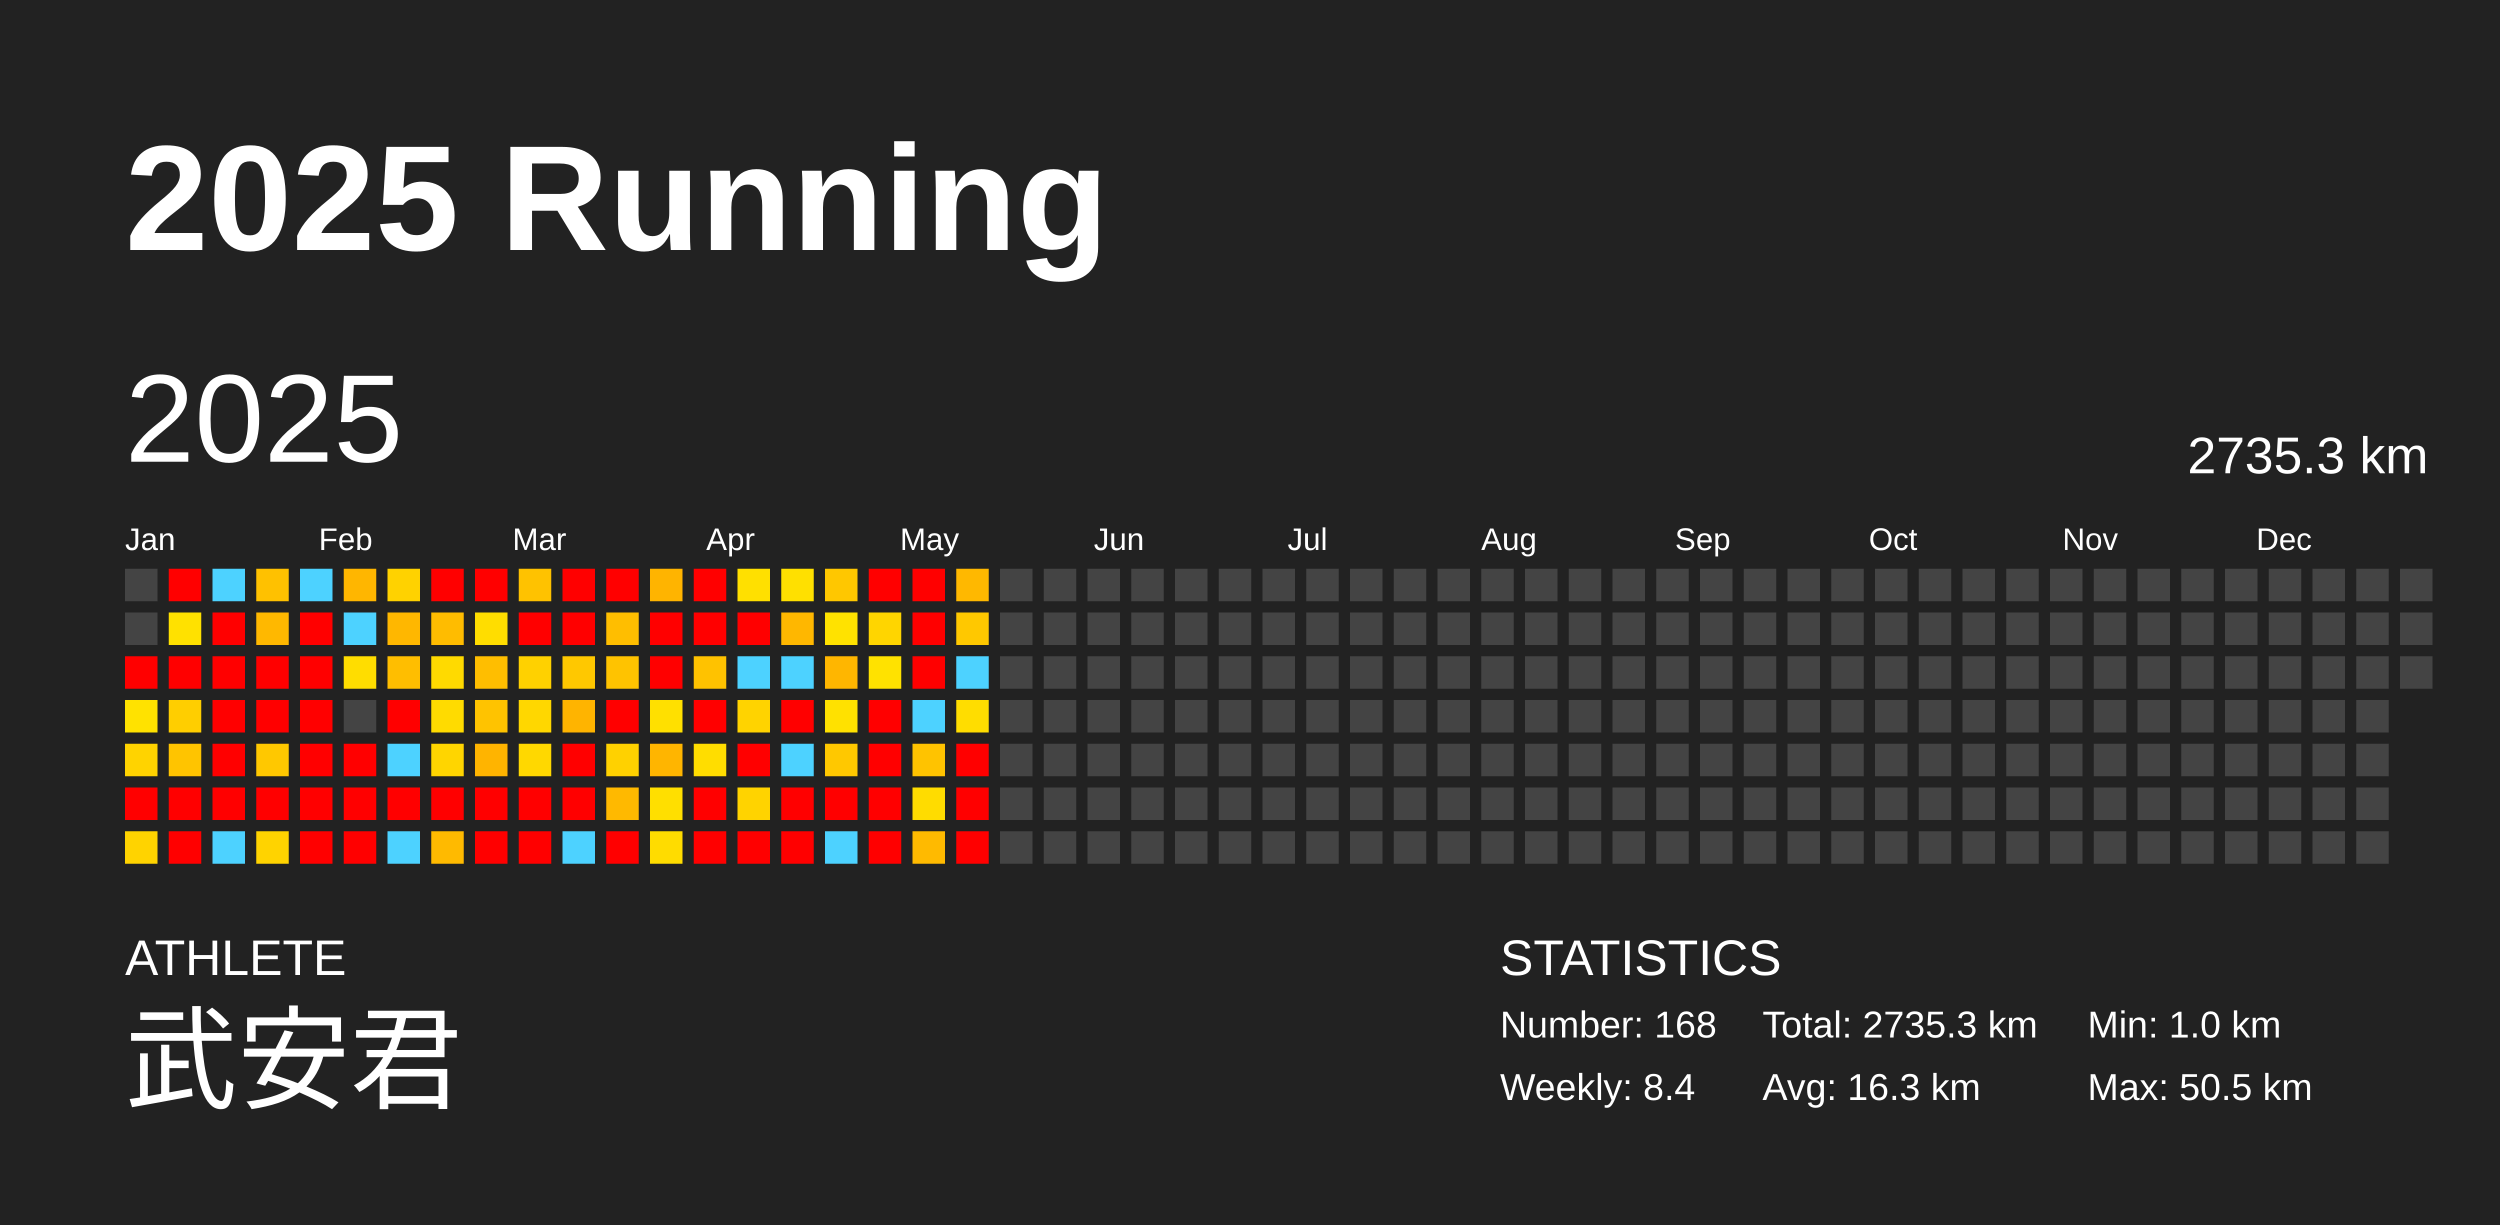
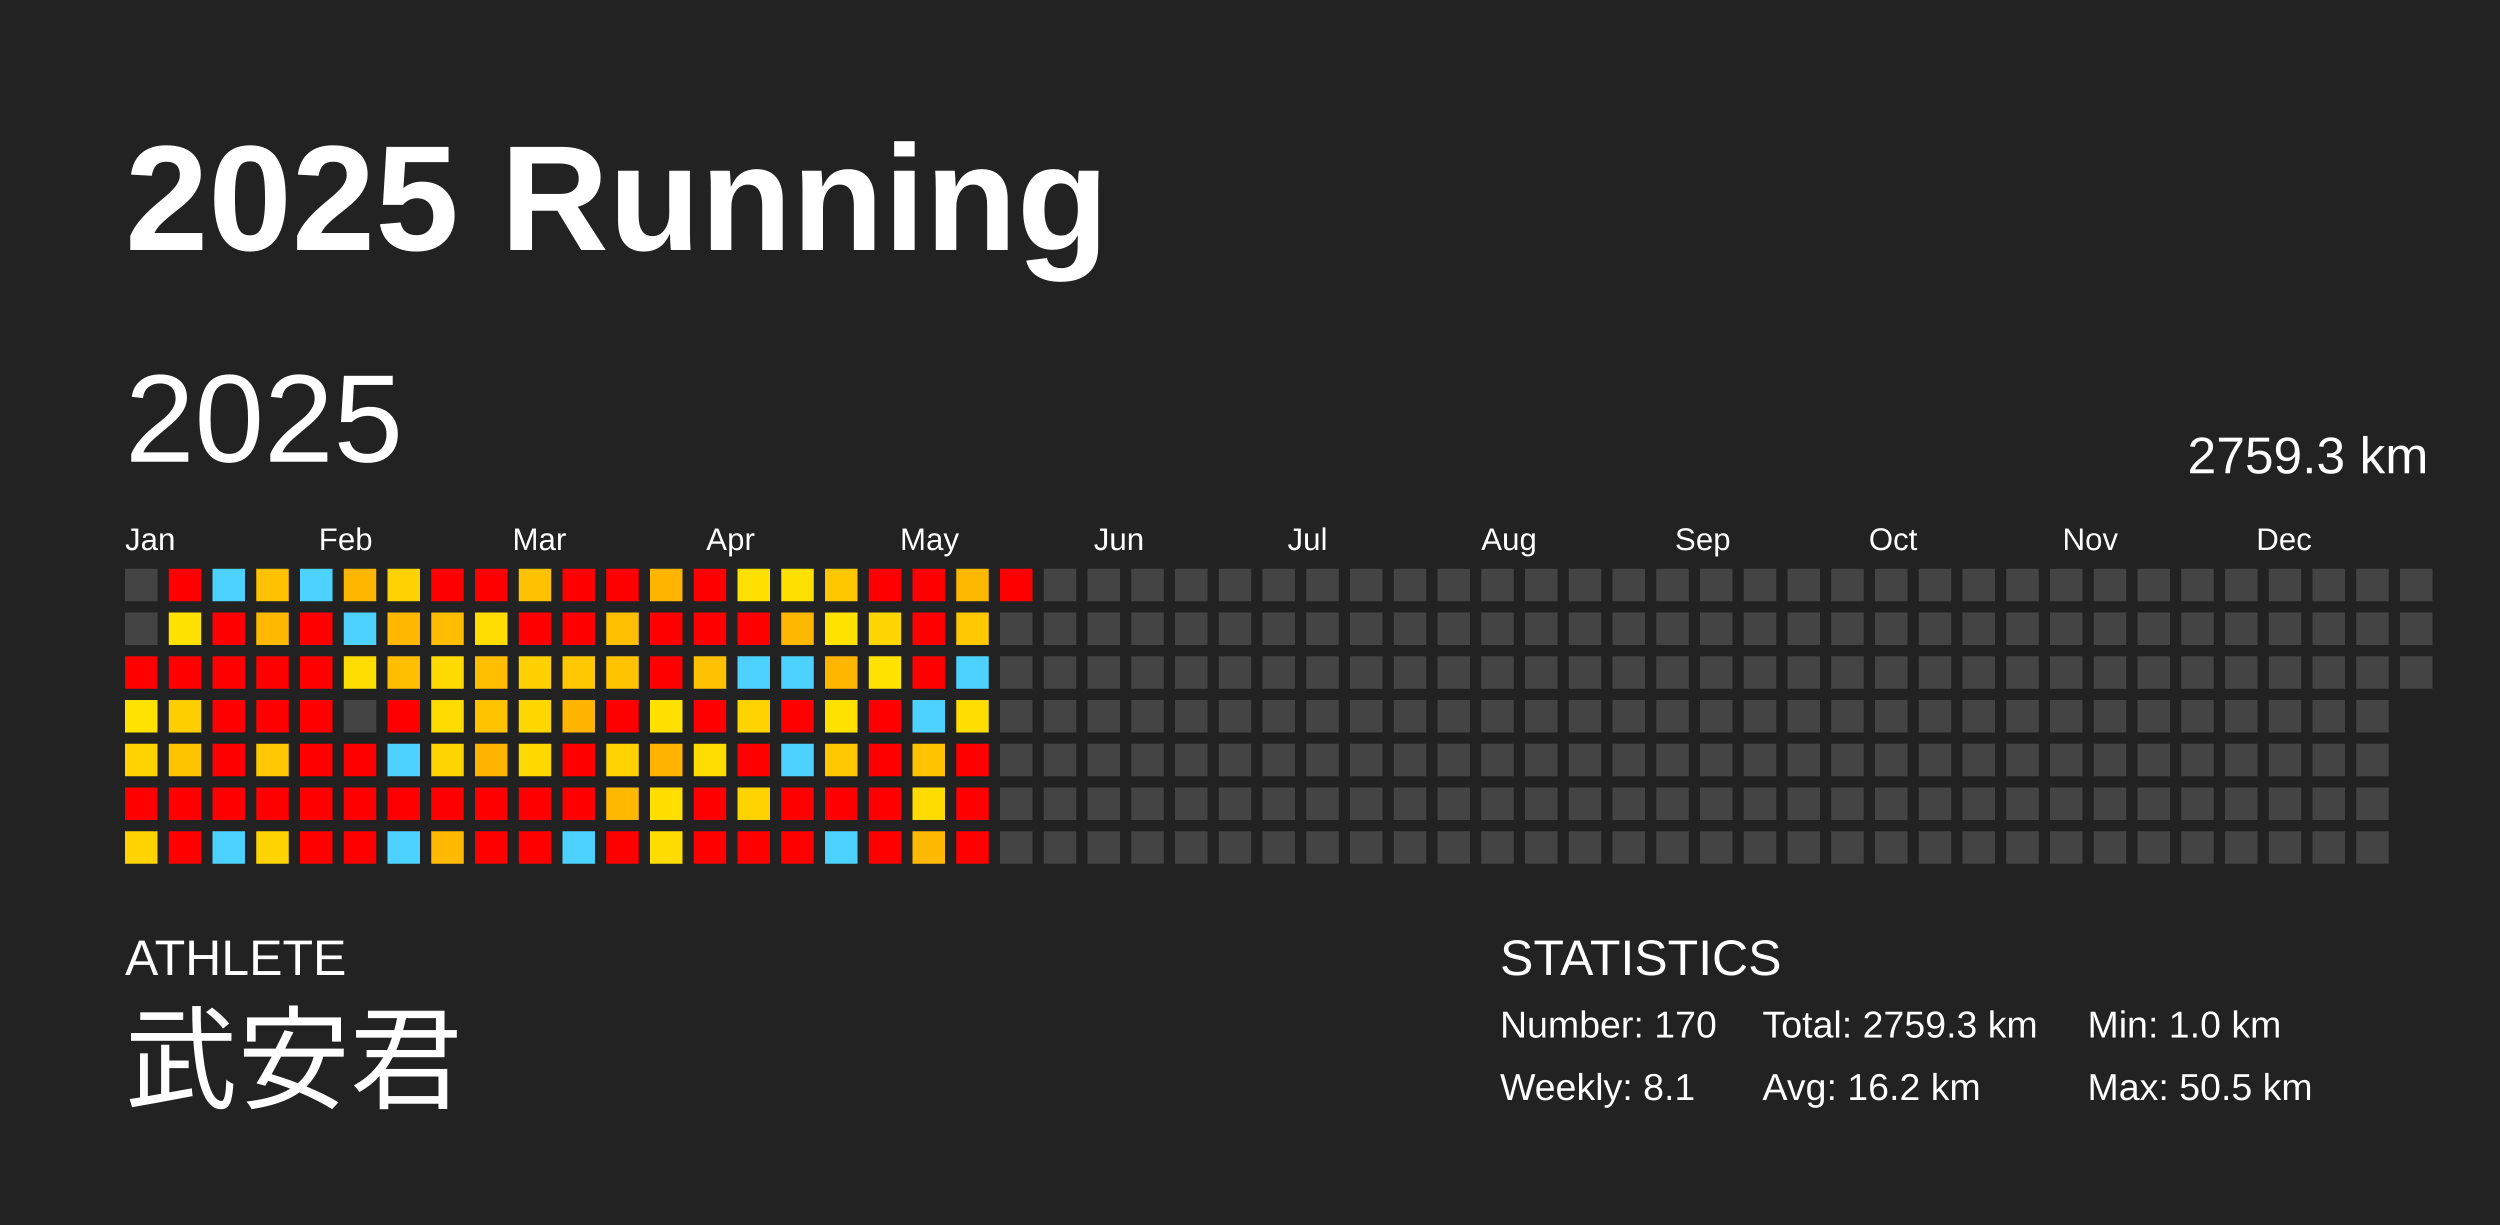
<svg xmlns="http://www.w3.org/2000/svg" baseProfile="full" height="98mm" version="1.1" viewBox="0,0,200,98" width="200mm">
  <defs />
  <rect fill="#222222" height="98" width="200" x="0" y="0" />
  <text fill="#FFFFFF" style="font-size:12px; font-family:Arial; font-weight:bold;" x="10" y="20">2025 Running</text>
  <text fill="#FFFFFF" style="font-size:4px; font-family:Arial" x="10" y="78">ATHLETE</text>
  <text fill="#FFFFFF" style="font-size:9px; font-family:Arial" x="10" y="88">武安君</text>
  <text fill="#FFFFFF" style="font-size:4px; font-family:Arial" x="120" y="78">STATISTICS</text>
-   <text fill="#FFFFFF" style="font-size:3px; font-family:Arial" x="120" y="83">Number: 168</text>
-   <text fill="#FFFFFF" style="font-size:3px; font-family:Arial" x="120" y="88">Weekly: 8.4</text>
-   <text fill="#FFFFFF" style="font-size:3px; font-family:Arial" x="141" y="83">Total: 2735.3 km</text>
-   <text fill="#FFFFFF" style="font-size:3px; font-family:Arial" x="141" y="88">Avg: 16.3 km</text>
+   <text fill="#FFFFFF" style="font-size:3px; font-family:Arial" x="120" y="83">Number: 170</text>
+   <text fill="#FFFFFF" style="font-size:3px; font-family:Arial" x="120" y="88">Weekly: 8.1</text>
+   <text fill="#FFFFFF" style="font-size:3px; font-family:Arial" x="141" y="83">Total: 2759.3 km</text>
+   <text fill="#FFFFFF" style="font-size:3px; font-family:Arial" x="141" y="88">Avg: 16.2 km</text>
  <text fill="#FFFFFF" style="font-size:3px; font-family:Arial" x="167" y="83">Min: 1.0 km</text>
  <text fill="#FFFFFF" style="font-size:3px; font-family:Arial" x="167" y="88">Max: 50.5 km</text>
  <text dominant-baseline="hanging" fill="#FFFFFF" style="font-size:10.0px; font-family:Arial;" x="10" y="30">2025</text>
-   <text dominant-baseline="hanging" fill="#FFFFFF" style="font-size:4.125px; font-family:Arial;" x="175" y="35">2735.3 km</text>
+   <text dominant-baseline="hanging" fill="#FFFFFF" style="font-size:4.125px; font-family:Arial;" x="175" y="35">2759.3 km</text>
  <text fill="#FFFFFF" style="font-size:2.5px; font-family:Arial" x="10.0" y="44">Jan</text>
  <text fill="#FFFFFF" style="font-size:2.5px; font-family:Arial" x="25.5" y="44">Feb</text>
  <text fill="#FFFFFF" style="font-size:2.5px; font-family:Arial" x="41.0" y="44">Mar</text>
  <text fill="#FFFFFF" style="font-size:2.5px; font-family:Arial" x="56.5" y="44">Apr</text>
  <text fill="#FFFFFF" style="font-size:2.5px; font-family:Arial" x="72.0" y="44">May</text>
  <text fill="#FFFFFF" style="font-size:2.5px; font-family:Arial" x="87.5" y="44">Jun</text>
  <text fill="#FFFFFF" style="font-size:2.5px; font-family:Arial" x="103.0" y="44">Jul</text>
  <text fill="#FFFFFF" style="font-size:2.5px; font-family:Arial" x="118.5" y="44">Aug</text>
  <text fill="#FFFFFF" style="font-size:2.5px; font-family:Arial" x="134.0" y="44">Sep</text>
  <text fill="#FFFFFF" style="font-size:2.5px; font-family:Arial" x="149.5" y="44">Oct</text>
  <text fill="#FFFFFF" style="font-size:2.5px; font-family:Arial" x="165.0" y="44">Nov</text>
  <text fill="#FFFFFF" style="font-size:2.5px; font-family:Arial" x="180.5" y="44">Dec</text>
  <rect fill="#444444" height="2.6" width="2.6" x="10.0" y="45.5" />
  <rect fill="#444444" height="2.6" width="2.6" x="10.0" y="49.0" />
  <rect fill="red" height="2.6" width="2.6" x="10.0" y="52.5" />
  <rect fill="#ffe200" height="2.6" width="2.6" x="10.0" y="56.0" />
  <rect fill="#ffd300" height="2.6" width="2.6" x="10.0" y="59.5" />
  <rect fill="red" height="2.6" width="2.6" x="10.0" y="63.0" />
  <rect fill="#ffd300" height="2.6" width="2.6" x="10.0" y="66.5" />
  <rect fill="red" height="2.6" width="2.6" x="13.5" y="45.5" />
  <rect fill="#ffe100" height="2.6" width="2.6" x="13.5" y="49.0" />
  <rect fill="red" height="2.6" width="2.6" x="13.5" y="52.5" />
  <rect fill="#ffce00" height="2.6" width="2.6" x="13.5" y="56.0" />
  <rect fill="#ffc400" height="2.6" width="2.6" x="13.5" y="59.5" />
  <rect fill="red" height="2.6" width="2.6" x="13.5" y="63.0" />
  <rect fill="red" height="2.6" width="2.6" x="13.5" y="66.5" />
  <rect fill="#4dd2ff" height="2.6" width="2.6" x="17.0" y="45.5" />
  <rect fill="red" height="2.6" width="2.6" x="17.0" y="49.0" />
  <rect fill="red" height="2.6" width="2.6" x="17.0" y="52.5" />
  <rect fill="red" height="2.6" width="2.6" x="17.0" y="56.0" />
  <rect fill="red" height="2.6" width="2.6" x="17.0" y="59.5" />
  <rect fill="red" height="2.6" width="2.6" x="17.0" y="63.0" />
  <rect fill="#4dd2ff" height="2.6" width="2.6" x="17.0" y="66.5" />
  <rect fill="#ffc100" height="2.6" width="2.6" x="20.5" y="45.5" />
  <rect fill="#ffb800" height="2.6" width="2.6" x="20.5" y="49.0" />
  <rect fill="red" height="2.6" width="2.6" x="20.5" y="52.5" />
  <rect fill="red" height="2.6" width="2.6" x="20.5" y="56.0" />
  <rect fill="#ffc800" height="2.6" width="2.6" x="20.5" y="59.5" />
  <rect fill="red" height="2.6" width="2.6" x="20.5" y="63.0" />
  <rect fill="#ffd300" height="2.6" width="2.6" x="20.5" y="66.5" />
  <rect fill="#4dd2ff" height="2.6" width="2.6" x="24.0" y="45.5" />
  <rect fill="red" height="2.6" width="2.6" x="24.0" y="49.0" />
  <rect fill="red" height="2.6" width="2.6" x="24.0" y="52.5" />
  <rect fill="red" height="2.6" width="2.6" x="24.0" y="56.0" />
  <rect fill="red" height="2.6" width="2.6" x="24.0" y="59.5" />
  <rect fill="red" height="2.6" width="2.6" x="24.0" y="63.0" />
  <rect fill="red" height="2.6" width="2.6" x="24.0" y="66.5" />
  <rect fill="#ffb600" height="2.6" width="2.6" x="27.5" y="45.5" />
  <rect fill="#4dd2ff" height="2.6" width="2.6" x="27.5" y="49.0" />
  <rect fill="#ffdd00" height="2.6" width="2.6" x="27.5" y="52.5" />
  <rect fill="#444444" height="2.6" width="2.6" x="27.5" y="56.0" />
  <rect fill="red" height="2.6" width="2.6" x="27.5" y="59.5" />
  <rect fill="red" height="2.6" width="2.6" x="27.5" y="63.0" />
  <rect fill="red" height="2.6" width="2.6" x="27.5" y="66.5" />
  <rect fill="#ffd200" height="2.6" width="2.6" x="31.0" y="45.5" />
  <rect fill="#ffb700" height="2.6" width="2.6" x="31.0" y="49.0" />
  <rect fill="#ffbe00" height="2.6" width="2.6" x="31.0" y="52.5" />
  <rect fill="red" height="2.6" width="2.6" x="31.0" y="56.0" />
  <rect fill="#4dd2ff" height="2.6" width="2.6" x="31.0" y="59.5" />
  <rect fill="red" height="2.6" width="2.6" x="31.0" y="63.0" />
  <rect fill="#4dd2ff" height="2.6" width="2.6" x="31.0" y="66.5" />
  <rect fill="red" height="2.6" width="2.6" x="34.5" y="45.5" />
  <rect fill="#ffbc00" height="2.6" width="2.6" x="34.5" y="49.0" />
  <rect fill="#ffda00" height="2.6" width="2.6" x="34.5" y="52.5" />
  <rect fill="#ffdb00" height="2.6" width="2.6" x="34.5" y="56.0" />
  <rect fill="#ffd500" height="2.6" width="2.6" x="34.5" y="59.5" />
  <rect fill="red" height="2.6" width="2.6" x="34.5" y="63.0" />
  <rect fill="#ffba00" height="2.6" width="2.6" x="34.5" y="66.5" />
  <rect fill="red" height="2.6" width="2.6" x="38.0" y="45.5" />
  <rect fill="#ffdd00" height="2.6" width="2.6" x="38.0" y="49.0" />
  <rect fill="#ffbe00" height="2.6" width="2.6" x="38.0" y="52.5" />
  <rect fill="#ffc300" height="2.6" width="2.6" x="38.0" y="56.0" />
  <rect fill="#ffb400" height="2.6" width="2.6" x="38.0" y="59.5" />
  <rect fill="red" height="2.6" width="2.6" x="38.0" y="63.0" />
  <rect fill="red" height="2.6" width="2.6" x="38.0" y="66.5" />
  <rect fill="#ffc200" height="2.6" width="2.6" x="41.5" y="45.5" />
  <rect fill="red" height="2.6" width="2.6" x="41.5" y="49.0" />
  <rect fill="#ffd100" height="2.6" width="2.6" x="41.5" y="52.5" />
  <rect fill="#ffd700" height="2.6" width="2.6" x="41.5" y="56.0" />
  <rect fill="#ffd800" height="2.6" width="2.6" x="41.5" y="59.5" />
  <rect fill="red" height="2.6" width="2.6" x="41.5" y="63.0" />
  <rect fill="red" height="2.6" width="2.6" x="41.5" y="66.5" />
  <rect fill="red" height="2.6" width="2.6" x="45.0" y="45.5" />
  <rect fill="red" height="2.6" width="2.6" x="45.0" y="49.0" />
  <rect fill="#ffc800" height="2.6" width="2.6" x="45.0" y="52.5" />
  <rect fill="#ffb400" height="2.6" width="2.6" x="45.0" y="56.0" />
  <rect fill="red" height="2.6" width="2.6" x="45.0" y="59.5" />
  <rect fill="red" height="2.6" width="2.6" x="45.0" y="63.0" />
  <rect fill="#4dd2ff" height="2.6" width="2.6" x="45.0" y="66.5" />
  <rect fill="red" height="2.6" width="2.6" x="48.5" y="45.5" />
  <rect fill="#ffbe00" height="2.6" width="2.6" x="48.5" y="49.0" />
  <rect fill="#ffc300" height="2.6" width="2.6" x="48.5" y="52.5" />
  <rect fill="red" height="2.6" width="2.6" x="48.5" y="56.0" />
  <rect fill="#ffd100" height="2.6" width="2.6" x="48.5" y="59.5" />
  <rect fill="#ffb900" height="2.6" width="2.6" x="48.5" y="63.0" />
  <rect fill="red" height="2.6" width="2.6" x="48.5" y="66.5" />
  <rect fill="#ffb400" height="2.6" width="2.6" x="52.0" y="45.5" />
  <rect fill="red" height="2.6" width="2.6" x="52.0" y="49.0" />
  <rect fill="red" height="2.6" width="2.6" x="52.0" y="52.5" />
  <rect fill="#ffe000" height="2.6" width="2.6" x="52.0" y="56.0" />
  <rect fill="#ffb500" height="2.6" width="2.6" x="52.0" y="59.5" />
  <rect fill="#ffdf00" height="2.6" width="2.6" x="52.0" y="63.0" />
  <rect fill="#ffdc00" height="2.6" width="2.6" x="52.0" y="66.5" />
  <rect fill="red" height="2.6" width="2.6" x="55.5" y="45.5" />
  <rect fill="red" height="2.6" width="2.6" x="55.5" y="49.0" />
  <rect fill="#ffc200" height="2.6" width="2.6" x="55.5" y="52.5" />
  <rect fill="red" height="2.6" width="2.6" x="55.5" y="56.0" />
  <rect fill="#ffdd00" height="2.6" width="2.6" x="55.5" y="59.5" />
  <rect fill="red" height="2.6" width="2.6" x="55.5" y="63.0" />
  <rect fill="red" height="2.6" width="2.6" x="55.5" y="66.5" />
  <rect fill="#ffe000" height="2.6" width="2.6" x="59.0" y="45.5" />
  <rect fill="red" height="2.6" width="2.6" x="59.0" y="49.0" />
  <rect fill="#4dd2ff" height="2.6" width="2.6" x="59.0" y="52.5" />
  <rect fill="#ffd300" height="2.6" width="2.6" x="59.0" y="56.0" />
  <rect fill="red" height="2.6" width="2.6" x="59.0" y="59.5" />
  <rect fill="#ffd300" height="2.6" width="2.6" x="59.0" y="63.0" />
  <rect fill="red" height="2.6" width="2.6" x="59.0" y="66.5" />
  <rect fill="#ffe000" height="2.6" width="2.6" x="62.5" y="45.5" />
  <rect fill="#ffb700" height="2.6" width="2.6" x="62.5" y="49.0" />
  <rect fill="#4dd2ff" height="2.6" width="2.6" x="62.5" y="52.5" />
  <rect fill="red" height="2.6" width="2.6" x="62.5" y="56.0" />
  <rect fill="#4dd2ff" height="2.6" width="2.6" x="62.5" y="59.5" />
  <rect fill="red" height="2.6" width="2.6" x="62.5" y="63.0" />
  <rect fill="red" height="2.6" width="2.6" x="62.5" y="66.5" />
  <rect fill="#ffc700" height="2.6" width="2.6" x="66.0" y="45.5" />
  <rect fill="#ffe200" height="2.6" width="2.6" x="66.0" y="49.0" />
  <rect fill="#ffb600" height="2.6" width="2.6" x="66.0" y="52.5" />
  <rect fill="#ffe100" height="2.6" width="2.6" x="66.0" y="56.0" />
  <rect fill="#ffc800" height="2.6" width="2.6" x="66.0" y="59.5" />
  <rect fill="red" height="2.6" width="2.6" x="66.0" y="63.0" />
  <rect fill="#4dd2ff" height="2.6" width="2.6" x="66.0" y="66.5" />
  <rect fill="red" height="2.6" width="2.6" x="69.5" y="45.5" />
  <rect fill="#ffd500" height="2.6" width="2.6" x="69.5" y="49.0" />
  <rect fill="#ffe200" height="2.6" width="2.6" x="69.5" y="52.5" />
  <rect fill="red" height="2.6" width="2.6" x="69.5" y="56.0" />
  <rect fill="red" height="2.6" width="2.6" x="69.5" y="59.5" />
  <rect fill="red" height="2.6" width="2.6" x="69.5" y="63.0" />
  <rect fill="red" height="2.6" width="2.6" x="69.5" y="66.5" />
  <rect fill="red" height="2.6" width="2.6" x="73.0" y="45.5" />
  <rect fill="red" height="2.6" width="2.6" x="73.0" y="49.0" />
  <rect fill="red" height="2.6" width="2.6" x="73.0" y="52.5" />
  <rect fill="#4dd2ff" height="2.6" width="2.6" x="73.0" y="56.0" />
  <rect fill="#ffc300" height="2.6" width="2.6" x="73.0" y="59.5" />
  <rect fill="#ffdc00" height="2.6" width="2.6" x="73.0" y="63.0" />
  <rect fill="#ffba00" height="2.6" width="2.6" x="73.0" y="66.5" />
  <rect fill="#ffb800" height="2.6" width="2.6" x="76.5" y="45.5" />
  <rect fill="#ffc800" height="2.6" width="2.6" x="76.5" y="49.0" />
  <rect fill="#4dd2ff" height="2.6" width="2.6" x="76.5" y="52.5" />
  <rect fill="#ffdd00" height="2.6" width="2.6" x="76.5" y="56.0" />
  <rect fill="red" height="2.6" width="2.6" x="76.5" y="59.5" />
  <rect fill="red" height="2.6" width="2.6" x="76.5" y="63.0" />
  <rect fill="red" height="2.6" width="2.6" x="76.5" y="66.5" />
-   <rect fill="#444444" height="2.6" width="2.6" x="80.0" y="45.5" />
+   <rect fill="red" height="2.6" width="2.6" x="80.0" y="45.5" />
  <rect fill="#444444" height="2.6" width="2.6" x="80.0" y="49.0" />
  <rect fill="#444444" height="2.6" width="2.6" x="80.0" y="52.5" />
  <rect fill="#444444" height="2.6" width="2.6" x="80.0" y="56.0" />
  <rect fill="#444444" height="2.6" width="2.6" x="80.0" y="59.5" />
  <rect fill="#444444" height="2.6" width="2.6" x="80.0" y="63.0" />
  <rect fill="#444444" height="2.6" width="2.6" x="80.0" y="66.5" />
  <rect fill="#444444" height="2.6" width="2.6" x="83.5" y="45.5" />
  <rect fill="#444444" height="2.6" width="2.6" x="83.5" y="49.0" />
  <rect fill="#444444" height="2.6" width="2.6" x="83.5" y="52.5" />
  <rect fill="#444444" height="2.6" width="2.6" x="83.5" y="56.0" />
  <rect fill="#444444" height="2.6" width="2.6" x="83.5" y="59.5" />
  <rect fill="#444444" height="2.6" width="2.6" x="83.5" y="63.0" />
  <rect fill="#444444" height="2.6" width="2.6" x="83.5" y="66.5" />
  <rect fill="#444444" height="2.6" width="2.6" x="87.0" y="45.5" />
  <rect fill="#444444" height="2.6" width="2.6" x="87.0" y="49.0" />
  <rect fill="#444444" height="2.6" width="2.6" x="87.0" y="52.5" />
  <rect fill="#444444" height="2.6" width="2.6" x="87.0" y="56.0" />
  <rect fill="#444444" height="2.6" width="2.6" x="87.0" y="59.5" />
  <rect fill="#444444" height="2.6" width="2.6" x="87.0" y="63.0" />
  <rect fill="#444444" height="2.6" width="2.6" x="87.0" y="66.5" />
  <rect fill="#444444" height="2.6" width="2.6" x="90.5" y="45.5" />
  <rect fill="#444444" height="2.6" width="2.6" x="90.5" y="49.0" />
  <rect fill="#444444" height="2.6" width="2.6" x="90.5" y="52.5" />
  <rect fill="#444444" height="2.6" width="2.6" x="90.5" y="56.0" />
  <rect fill="#444444" height="2.6" width="2.6" x="90.5" y="59.5" />
  <rect fill="#444444" height="2.6" width="2.6" x="90.5" y="63.0" />
  <rect fill="#444444" height="2.6" width="2.6" x="90.5" y="66.5" />
  <rect fill="#444444" height="2.6" width="2.6" x="94.0" y="45.5" />
  <rect fill="#444444" height="2.6" width="2.6" x="94.0" y="49.0" />
  <rect fill="#444444" height="2.6" width="2.6" x="94.0" y="52.5" />
  <rect fill="#444444" height="2.6" width="2.6" x="94.0" y="56.0" />
  <rect fill="#444444" height="2.6" width="2.6" x="94.0" y="59.5" />
  <rect fill="#444444" height="2.6" width="2.6" x="94.0" y="63.0" />
  <rect fill="#444444" height="2.6" width="2.6" x="94.0" y="66.5" />
  <rect fill="#444444" height="2.6" width="2.6" x="97.5" y="45.5" />
  <rect fill="#444444" height="2.6" width="2.6" x="97.5" y="49.0" />
  <rect fill="#444444" height="2.6" width="2.6" x="97.5" y="52.5" />
  <rect fill="#444444" height="2.6" width="2.6" x="97.5" y="56.0" />
  <rect fill="#444444" height="2.6" width="2.6" x="97.5" y="59.5" />
  <rect fill="#444444" height="2.6" width="2.6" x="97.5" y="63.0" />
  <rect fill="#444444" height="2.6" width="2.6" x="97.5" y="66.5" />
  <rect fill="#444444" height="2.6" width="2.6" x="101.0" y="45.5" />
  <rect fill="#444444" height="2.6" width="2.6" x="101.0" y="49.0" />
  <rect fill="#444444" height="2.6" width="2.6" x="101.0" y="52.5" />
  <rect fill="#444444" height="2.6" width="2.6" x="101.0" y="56.0" />
  <rect fill="#444444" height="2.6" width="2.6" x="101.0" y="59.5" />
  <rect fill="#444444" height="2.6" width="2.6" x="101.0" y="63.0" />
  <rect fill="#444444" height="2.6" width="2.6" x="101.0" y="66.5" />
  <rect fill="#444444" height="2.6" width="2.6" x="104.5" y="45.5" />
  <rect fill="#444444" height="2.6" width="2.6" x="104.5" y="49.0" />
  <rect fill="#444444" height="2.6" width="2.6" x="104.5" y="52.5" />
  <rect fill="#444444" height="2.6" width="2.6" x="104.5" y="56.0" />
  <rect fill="#444444" height="2.6" width="2.6" x="104.5" y="59.5" />
  <rect fill="#444444" height="2.6" width="2.6" x="104.5" y="63.0" />
  <rect fill="#444444" height="2.6" width="2.6" x="104.5" y="66.5" />
  <rect fill="#444444" height="2.6" width="2.6" x="108.0" y="45.5" />
  <rect fill="#444444" height="2.6" width="2.6" x="108.0" y="49.0" />
  <rect fill="#444444" height="2.6" width="2.6" x="108.0" y="52.5" />
  <rect fill="#444444" height="2.6" width="2.6" x="108.0" y="56.0" />
  <rect fill="#444444" height="2.6" width="2.6" x="108.0" y="59.5" />
  <rect fill="#444444" height="2.6" width="2.6" x="108.0" y="63.0" />
  <rect fill="#444444" height="2.6" width="2.6" x="108.0" y="66.5" />
  <rect fill="#444444" height="2.6" width="2.6" x="111.5" y="45.5" />
  <rect fill="#444444" height="2.6" width="2.6" x="111.5" y="49.0" />
  <rect fill="#444444" height="2.6" width="2.6" x="111.5" y="52.5" />
  <rect fill="#444444" height="2.6" width="2.6" x="111.5" y="56.0" />
  <rect fill="#444444" height="2.6" width="2.6" x="111.5" y="59.5" />
  <rect fill="#444444" height="2.6" width="2.6" x="111.5" y="63.0" />
  <rect fill="#444444" height="2.6" width="2.6" x="111.5" y="66.5" />
  <rect fill="#444444" height="2.6" width="2.6" x="115.0" y="45.5" />
  <rect fill="#444444" height="2.6" width="2.6" x="115.0" y="49.0" />
  <rect fill="#444444" height="2.6" width="2.6" x="115.0" y="52.5" />
  <rect fill="#444444" height="2.6" width="2.6" x="115.0" y="56.0" />
  <rect fill="#444444" height="2.6" width="2.6" x="115.0" y="59.5" />
  <rect fill="#444444" height="2.6" width="2.6" x="115.0" y="63.0" />
  <rect fill="#444444" height="2.6" width="2.6" x="115.0" y="66.5" />
  <rect fill="#444444" height="2.6" width="2.6" x="118.5" y="45.5" />
  <rect fill="#444444" height="2.6" width="2.6" x="118.5" y="49.0" />
  <rect fill="#444444" height="2.6" width="2.6" x="118.5" y="52.5" />
  <rect fill="#444444" height="2.6" width="2.6" x="118.5" y="56.0" />
  <rect fill="#444444" height="2.6" width="2.6" x="118.5" y="59.5" />
  <rect fill="#444444" height="2.6" width="2.6" x="118.5" y="63.0" />
  <rect fill="#444444" height="2.6" width="2.6" x="118.5" y="66.5" />
  <rect fill="#444444" height="2.6" width="2.6" x="122.0" y="45.5" />
  <rect fill="#444444" height="2.6" width="2.6" x="122.0" y="49.0" />
  <rect fill="#444444" height="2.6" width="2.6" x="122.0" y="52.5" />
  <rect fill="#444444" height="2.6" width="2.6" x="122.0" y="56.0" />
  <rect fill="#444444" height="2.6" width="2.6" x="122.0" y="59.5" />
  <rect fill="#444444" height="2.6" width="2.6" x="122.0" y="63.0" />
  <rect fill="#444444" height="2.6" width="2.6" x="122.0" y="66.5" />
  <rect fill="#444444" height="2.6" width="2.6" x="125.5" y="45.5" />
  <rect fill="#444444" height="2.6" width="2.6" x="125.5" y="49.0" />
  <rect fill="#444444" height="2.6" width="2.6" x="125.5" y="52.5" />
  <rect fill="#444444" height="2.6" width="2.6" x="125.5" y="56.0" />
  <rect fill="#444444" height="2.6" width="2.6" x="125.5" y="59.5" />
  <rect fill="#444444" height="2.6" width="2.6" x="125.5" y="63.0" />
  <rect fill="#444444" height="2.6" width="2.6" x="125.5" y="66.5" />
  <rect fill="#444444" height="2.6" width="2.6" x="129.0" y="45.5" />
  <rect fill="#444444" height="2.6" width="2.6" x="129.0" y="49.0" />
  <rect fill="#444444" height="2.6" width="2.6" x="129.0" y="52.5" />
  <rect fill="#444444" height="2.6" width="2.6" x="129.0" y="56.0" />
  <rect fill="#444444" height="2.6" width="2.6" x="129.0" y="59.5" />
  <rect fill="#444444" height="2.6" width="2.6" x="129.0" y="63.0" />
  <rect fill="#444444" height="2.6" width="2.6" x="129.0" y="66.5" />
  <rect fill="#444444" height="2.6" width="2.6" x="132.5" y="45.5" />
  <rect fill="#444444" height="2.6" width="2.6" x="132.5" y="49.0" />
  <rect fill="#444444" height="2.6" width="2.6" x="132.5" y="52.5" />
  <rect fill="#444444" height="2.6" width="2.6" x="132.5" y="56.0" />
  <rect fill="#444444" height="2.6" width="2.6" x="132.5" y="59.5" />
  <rect fill="#444444" height="2.6" width="2.6" x="132.5" y="63.0" />
  <rect fill="#444444" height="2.6" width="2.6" x="132.5" y="66.5" />
  <rect fill="#444444" height="2.6" width="2.6" x="136.0" y="45.5" />
  <rect fill="#444444" height="2.6" width="2.6" x="136.0" y="49.0" />
  <rect fill="#444444" height="2.6" width="2.6" x="136.0" y="52.5" />
  <rect fill="#444444" height="2.6" width="2.6" x="136.0" y="56.0" />
  <rect fill="#444444" height="2.6" width="2.6" x="136.0" y="59.5" />
  <rect fill="#444444" height="2.6" width="2.6" x="136.0" y="63.0" />
  <rect fill="#444444" height="2.6" width="2.6" x="136.0" y="66.5" />
  <rect fill="#444444" height="2.6" width="2.6" x="139.5" y="45.5" />
  <rect fill="#444444" height="2.6" width="2.6" x="139.5" y="49.0" />
  <rect fill="#444444" height="2.6" width="2.6" x="139.5" y="52.5" />
  <rect fill="#444444" height="2.6" width="2.6" x="139.5" y="56.0" />
  <rect fill="#444444" height="2.6" width="2.6" x="139.5" y="59.5" />
  <rect fill="#444444" height="2.6" width="2.6" x="139.5" y="63.0" />
  <rect fill="#444444" height="2.6" width="2.6" x="139.5" y="66.5" />
  <rect fill="#444444" height="2.6" width="2.6" x="143.0" y="45.5" />
  <rect fill="#444444" height="2.6" width="2.6" x="143.0" y="49.0" />
  <rect fill="#444444" height="2.6" width="2.6" x="143.0" y="52.5" />
  <rect fill="#444444" height="2.6" width="2.6" x="143.0" y="56.0" />
  <rect fill="#444444" height="2.6" width="2.6" x="143.0" y="59.5" />
  <rect fill="#444444" height="2.6" width="2.6" x="143.0" y="63.0" />
  <rect fill="#444444" height="2.6" width="2.6" x="143.0" y="66.5" />
  <rect fill="#444444" height="2.6" width="2.6" x="146.5" y="45.5" />
  <rect fill="#444444" height="2.6" width="2.6" x="146.5" y="49.0" />
  <rect fill="#444444" height="2.6" width="2.6" x="146.5" y="52.5" />
  <rect fill="#444444" height="2.6" width="2.6" x="146.5" y="56.0" />
  <rect fill="#444444" height="2.6" width="2.6" x="146.5" y="59.5" />
  <rect fill="#444444" height="2.6" width="2.6" x="146.5" y="63.0" />
  <rect fill="#444444" height="2.6" width="2.6" x="146.5" y="66.5" />
  <rect fill="#444444" height="2.6" width="2.6" x="150.0" y="45.5" />
  <rect fill="#444444" height="2.6" width="2.6" x="150.0" y="49.0" />
  <rect fill="#444444" height="2.6" width="2.6" x="150.0" y="52.5" />
  <rect fill="#444444" height="2.6" width="2.6" x="150.0" y="56.0" />
  <rect fill="#444444" height="2.6" width="2.6" x="150.0" y="59.5" />
  <rect fill="#444444" height="2.6" width="2.6" x="150.0" y="63.0" />
  <rect fill="#444444" height="2.6" width="2.6" x="150.0" y="66.5" />
  <rect fill="#444444" height="2.6" width="2.6" x="153.5" y="45.5" />
  <rect fill="#444444" height="2.6" width="2.6" x="153.5" y="49.0" />
  <rect fill="#444444" height="2.6" width="2.6" x="153.5" y="52.5" />
  <rect fill="#444444" height="2.6" width="2.6" x="153.5" y="56.0" />
  <rect fill="#444444" height="2.6" width="2.6" x="153.5" y="59.5" />
  <rect fill="#444444" height="2.6" width="2.6" x="153.5" y="63.0" />
  <rect fill="#444444" height="2.6" width="2.6" x="153.5" y="66.5" />
  <rect fill="#444444" height="2.6" width="2.6" x="157.0" y="45.5" />
  <rect fill="#444444" height="2.6" width="2.6" x="157.0" y="49.0" />
  <rect fill="#444444" height="2.6" width="2.6" x="157.0" y="52.5" />
  <rect fill="#444444" height="2.6" width="2.6" x="157.0" y="56.0" />
  <rect fill="#444444" height="2.6" width="2.6" x="157.0" y="59.5" />
  <rect fill="#444444" height="2.6" width="2.6" x="157.0" y="63.0" />
  <rect fill="#444444" height="2.6" width="2.6" x="157.0" y="66.5" />
  <rect fill="#444444" height="2.6" width="2.6" x="160.5" y="45.5" />
  <rect fill="#444444" height="2.6" width="2.6" x="160.5" y="49.0" />
  <rect fill="#444444" height="2.6" width="2.6" x="160.5" y="52.5" />
  <rect fill="#444444" height="2.6" width="2.6" x="160.5" y="56.0" />
  <rect fill="#444444" height="2.6" width="2.6" x="160.5" y="59.5" />
  <rect fill="#444444" height="2.6" width="2.6" x="160.5" y="63.0" />
  <rect fill="#444444" height="2.6" width="2.6" x="160.5" y="66.5" />
  <rect fill="#444444" height="2.6" width="2.6" x="164.0" y="45.5" />
  <rect fill="#444444" height="2.6" width="2.6" x="164.0" y="49.0" />
  <rect fill="#444444" height="2.6" width="2.6" x="164.0" y="52.5" />
  <rect fill="#444444" height="2.6" width="2.6" x="164.0" y="56.0" />
  <rect fill="#444444" height="2.6" width="2.6" x="164.0" y="59.5" />
  <rect fill="#444444" height="2.6" width="2.6" x="164.0" y="63.0" />
  <rect fill="#444444" height="2.6" width="2.6" x="164.0" y="66.5" />
  <rect fill="#444444" height="2.6" width="2.6" x="167.5" y="45.5" />
  <rect fill="#444444" height="2.6" width="2.6" x="167.5" y="49.0" />
  <rect fill="#444444" height="2.6" width="2.6" x="167.5" y="52.5" />
  <rect fill="#444444" height="2.6" width="2.6" x="167.5" y="56.0" />
  <rect fill="#444444" height="2.6" width="2.6" x="167.5" y="59.5" />
  <rect fill="#444444" height="2.6" width="2.6" x="167.5" y="63.0" />
  <rect fill="#444444" height="2.6" width="2.6" x="167.5" y="66.5" />
  <rect fill="#444444" height="2.6" width="2.6" x="171.0" y="45.5" />
  <rect fill="#444444" height="2.6" width="2.6" x="171.0" y="49.0" />
  <rect fill="#444444" height="2.6" width="2.6" x="171.0" y="52.5" />
  <rect fill="#444444" height="2.6" width="2.6" x="171.0" y="56.0" />
  <rect fill="#444444" height="2.6" width="2.6" x="171.0" y="59.5" />
  <rect fill="#444444" height="2.6" width="2.6" x="171.0" y="63.0" />
  <rect fill="#444444" height="2.6" width="2.6" x="171.0" y="66.5" />
  <rect fill="#444444" height="2.6" width="2.6" x="174.5" y="45.5" />
  <rect fill="#444444" height="2.6" width="2.6" x="174.5" y="49.0" />
  <rect fill="#444444" height="2.6" width="2.6" x="174.5" y="52.5" />
  <rect fill="#444444" height="2.6" width="2.6" x="174.5" y="56.0" />
  <rect fill="#444444" height="2.6" width="2.6" x="174.5" y="59.5" />
  <rect fill="#444444" height="2.6" width="2.6" x="174.5" y="63.0" />
  <rect fill="#444444" height="2.6" width="2.6" x="174.5" y="66.5" />
  <rect fill="#444444" height="2.6" width="2.6" x="178.0" y="45.5" />
  <rect fill="#444444" height="2.6" width="2.6" x="178.0" y="49.0" />
  <rect fill="#444444" height="2.6" width="2.6" x="178.0" y="52.5" />
  <rect fill="#444444" height="2.6" width="2.6" x="178.0" y="56.0" />
  <rect fill="#444444" height="2.6" width="2.6" x="178.0" y="59.5" />
  <rect fill="#444444" height="2.6" width="2.6" x="178.0" y="63.0" />
  <rect fill="#444444" height="2.6" width="2.6" x="178.0" y="66.5" />
  <rect fill="#444444" height="2.6" width="2.6" x="181.5" y="45.5" />
  <rect fill="#444444" height="2.6" width="2.6" x="181.5" y="49.0" />
  <rect fill="#444444" height="2.6" width="2.6" x="181.5" y="52.5" />
  <rect fill="#444444" height="2.6" width="2.6" x="181.5" y="56.0" />
  <rect fill="#444444" height="2.6" width="2.6" x="181.5" y="59.5" />
  <rect fill="#444444" height="2.6" width="2.6" x="181.5" y="63.0" />
  <rect fill="#444444" height="2.6" width="2.6" x="181.5" y="66.5" />
  <rect fill="#444444" height="2.6" width="2.6" x="185.0" y="45.5" />
  <rect fill="#444444" height="2.6" width="2.6" x="185.0" y="49.0" />
  <rect fill="#444444" height="2.6" width="2.6" x="185.0" y="52.5" />
  <rect fill="#444444" height="2.6" width="2.6" x="185.0" y="56.0" />
  <rect fill="#444444" height="2.6" width="2.6" x="185.0" y="59.5" />
  <rect fill="#444444" height="2.6" width="2.6" x="185.0" y="63.0" />
  <rect fill="#444444" height="2.6" width="2.6" x="185.0" y="66.5" />
  <rect fill="#444444" height="2.6" width="2.6" x="188.5" y="45.5" />
  <rect fill="#444444" height="2.6" width="2.6" x="188.5" y="49.0" />
  <rect fill="#444444" height="2.6" width="2.6" x="188.5" y="52.5" />
  <rect fill="#444444" height="2.6" width="2.6" x="188.5" y="56.0" />
  <rect fill="#444444" height="2.6" width="2.6" x="188.5" y="59.5" />
  <rect fill="#444444" height="2.6" width="2.6" x="188.5" y="63.0" />
  <rect fill="#444444" height="2.6" width="2.6" x="188.5" y="66.5" />
  <rect fill="#444444" height="2.6" width="2.6" x="192.0" y="45.5" />
  <rect fill="#444444" height="2.6" width="2.6" x="192.0" y="49.0" />
  <rect fill="#444444" height="2.6" width="2.6" x="192.0" y="52.5" />
</svg>
